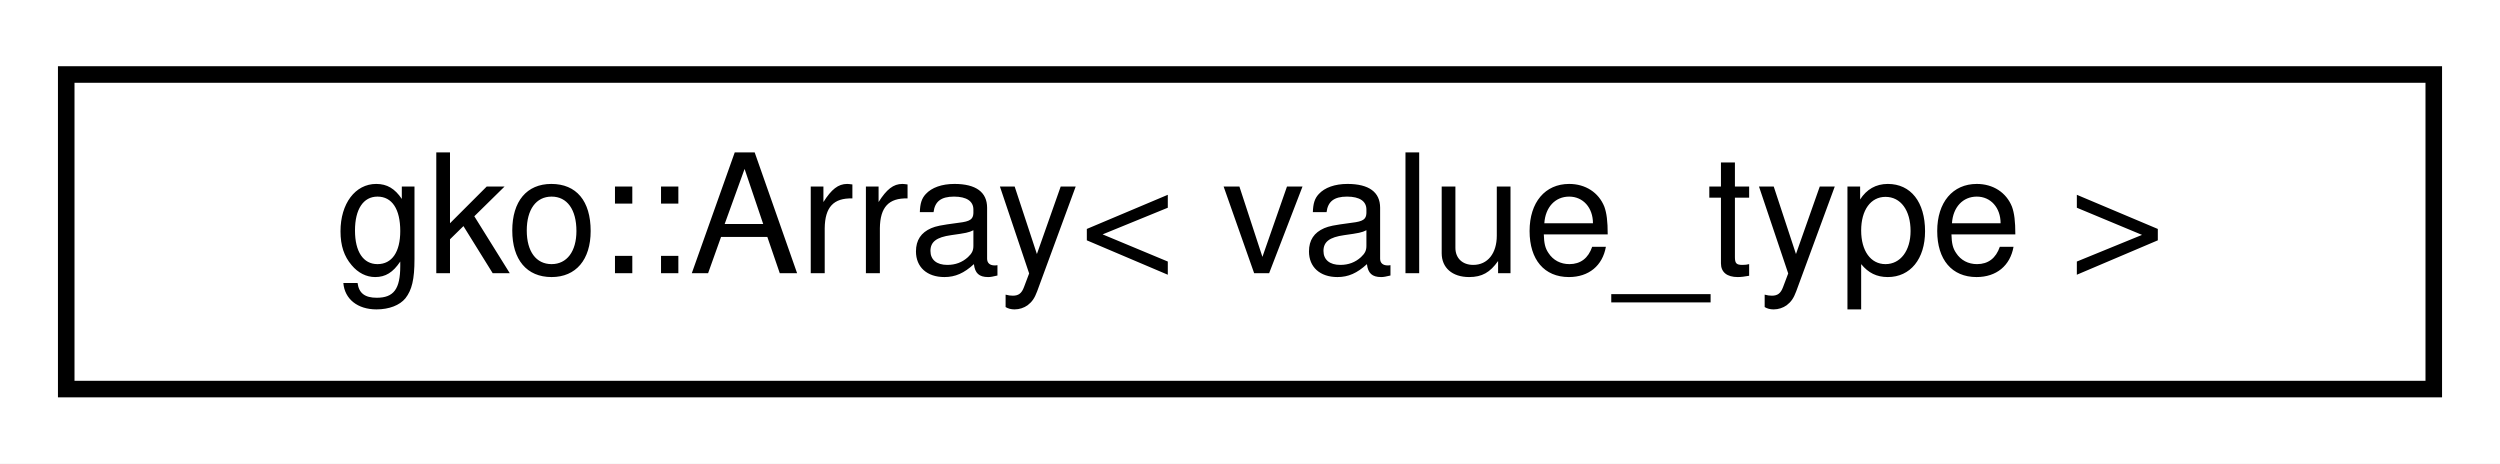
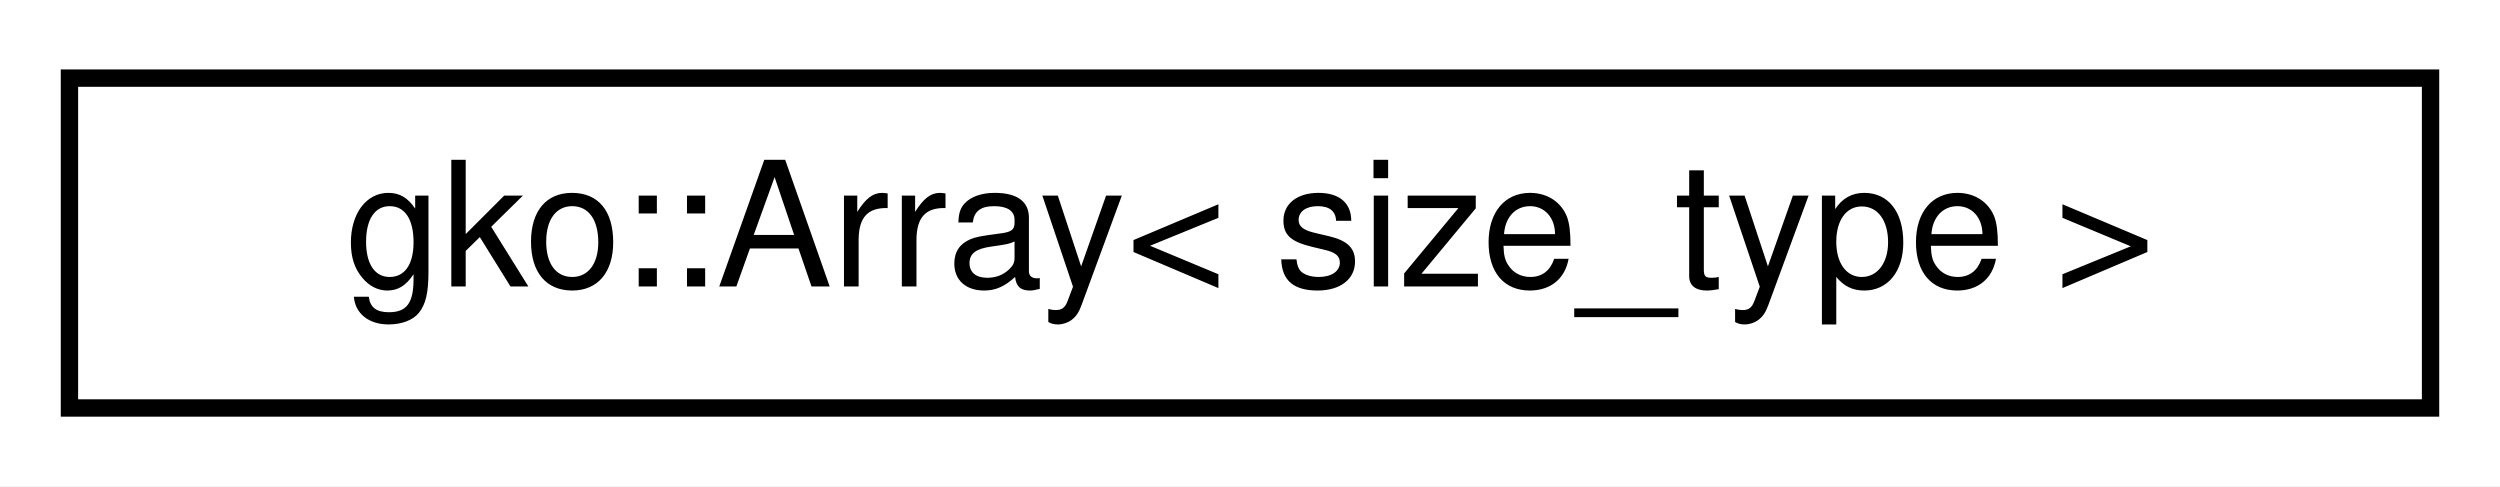
- <svg xmlns="http://www.w3.org/2000/svg" xmlns:xlink="http://www.w3.org/1999/xlink" width="151pt" height="28pt" viewBox="0.00 0.00 151.00 28.00">
+ <svg xmlns="http://www.w3.org/2000/svg" xmlns:xlink="http://www.w3.org/1999/xlink" width="144pt" height="28pt" viewBox="0.00 0.00 144.00 28.00">
  <g id="graph0" class="graph" transform="scale(1 1) rotate(0) translate(4 24)">
-     <polygon fill="#ffffff" stroke="transparent" points="-4,4 -4,-24 147,-24 147,4 -4,4" />
+     <polygon fill="#ffffff" stroke="transparent" points="-4,4 -4,-24 140,-24 140,4 -4,4" />
    <g id="node1" class="node">
      <g id="a_node1">
        <a xlink:href="classgko_1_1Array.html" target="_top" xlink:title=" ">
-           <polygon fill="#ffffff" stroke="#000000" points="0,-.5 0,-19.5 143,-19.5 143,-.5 0,-.5" />
-           <text text-anchor="middle" x="71.5" y="-7.5" font-family="Helvetica,sans-Serif" font-size="10.00" fill="#000000">gko::Array&lt; value_type &gt;</text>
+           <polygon fill="#ffffff" stroke="#000000" points="0,-.5 0,-19.5 136,-19.5 136,-.5 0,-.5" />
+           <text text-anchor="middle" x="68" y="-7.5" font-family="Helvetica,sans-Serif" font-size="10.00" fill="#000000">gko::Array&lt; size_type &gt;</text>
        </a>
      </g>
    </g>
  </g>
</svg>
